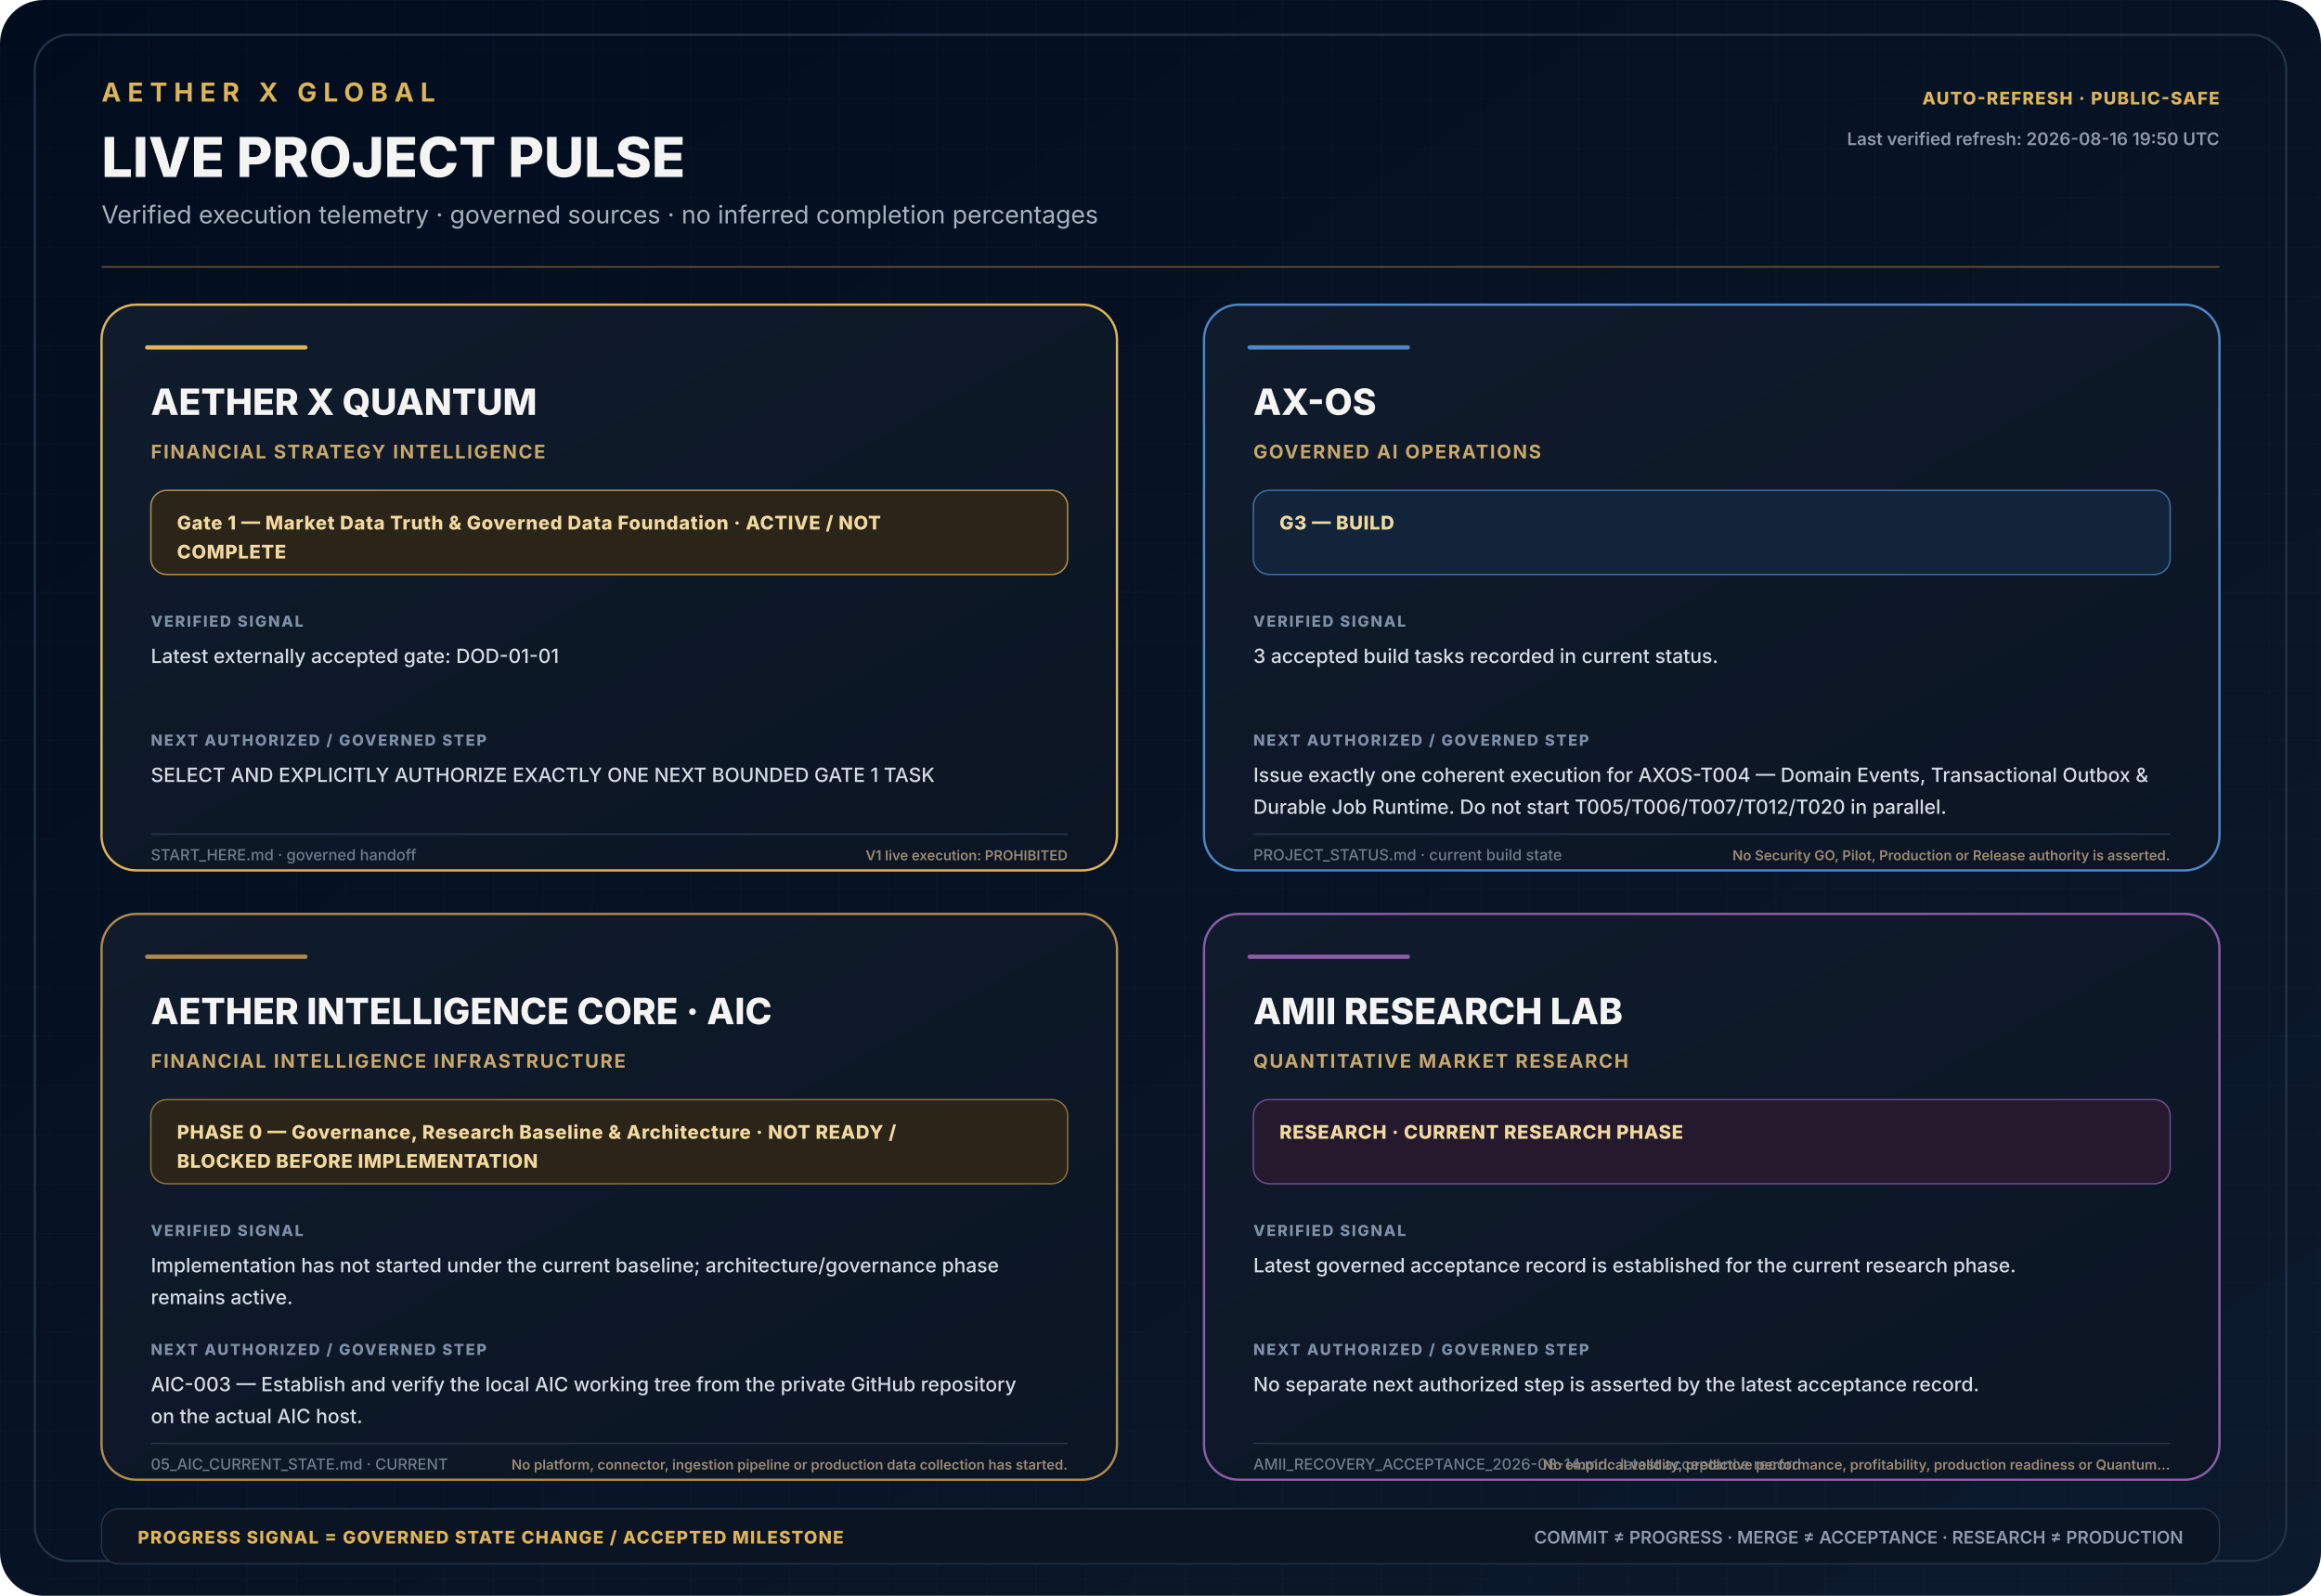
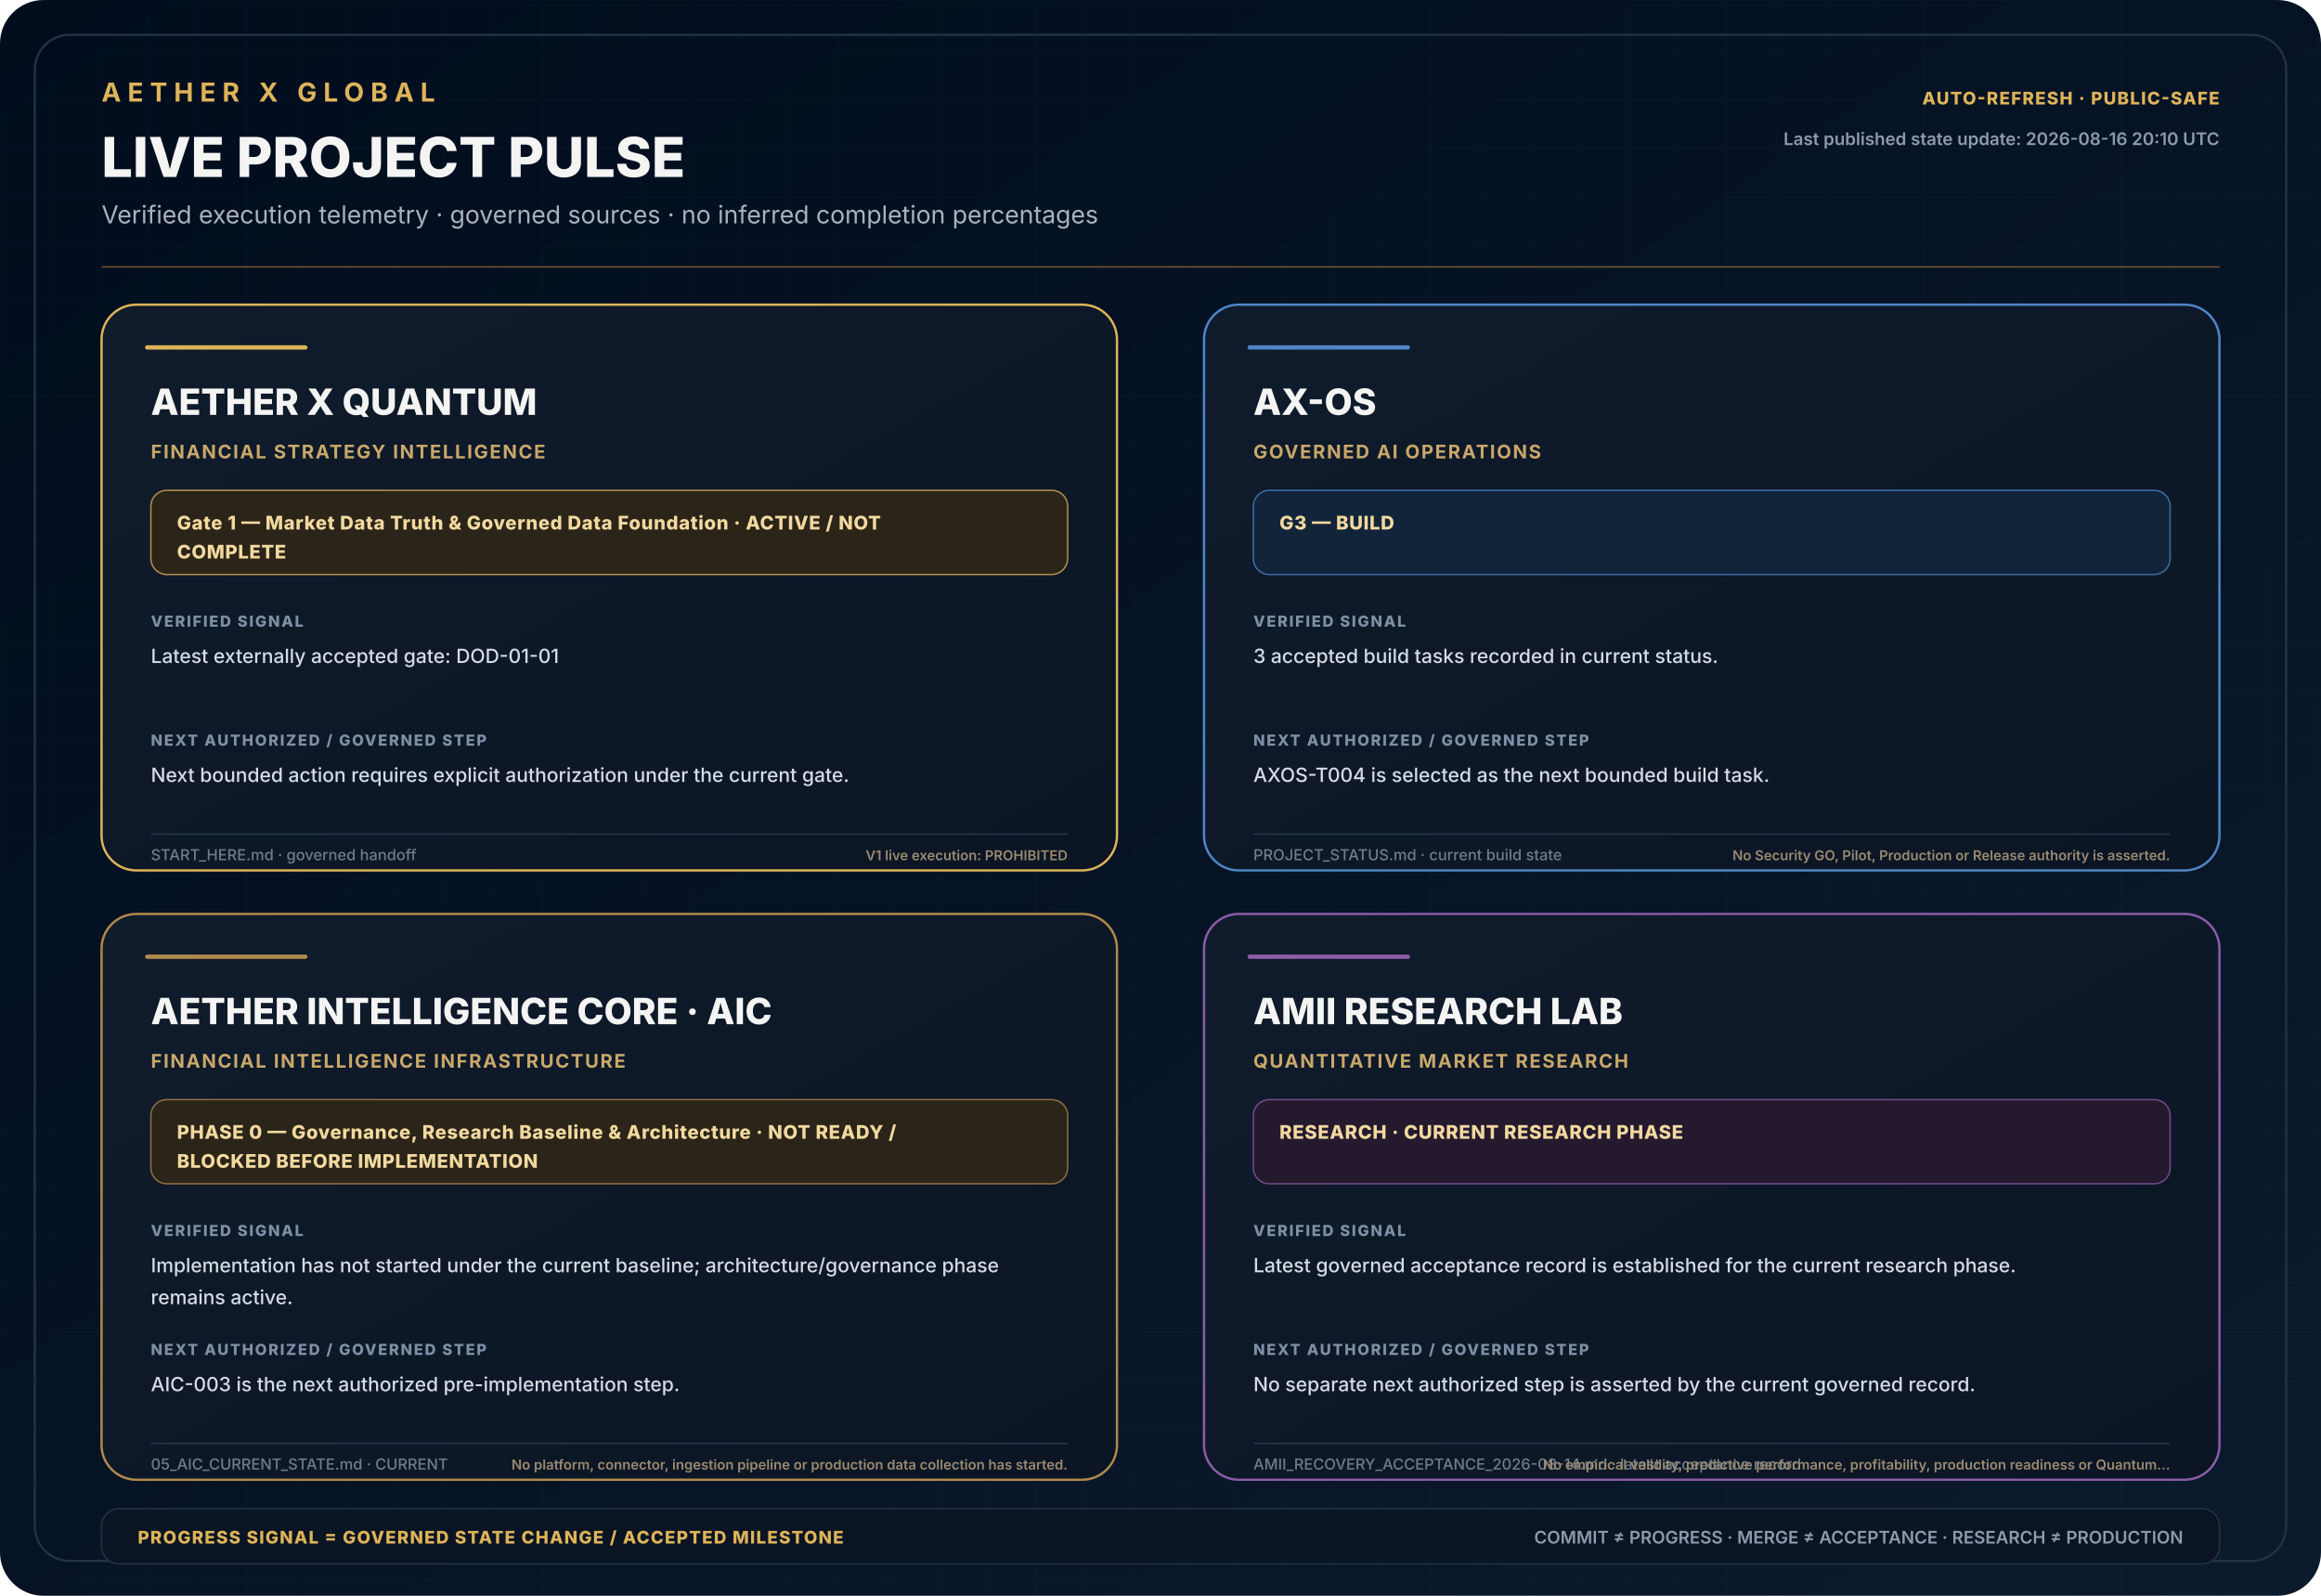
<svg xmlns="http://www.w3.org/2000/svg" width="1600" height="1100" viewBox="0 0 1600 1100" role="img" aria-labelledby="title desc">
  <defs>
    <linearGradient id="bg" x1="0" y1="0" x2="1" y2="1">
      <stop offset="0" stop-color="#010D1D" />
      <stop offset="0.55" stop-color="#071426" />
      <stop offset="1" stop-color="#0B1A2C" />
    </linearGradient>
    <linearGradient id="panel" x1="0" y1="0" x2="1" y2="1">
      <stop offset="0" stop-color="#101B2B" />
      <stop offset="1" stop-color="#0B1524" />
    </linearGradient>
    <pattern id="grid" width="34" height="34" patternUnits="userSpaceOnUse">
      <path d="M34 0H0V34" fill="none" stroke="#8FA0B5" stroke-opacity="0.035" />
    </pattern>
    <style>
    .brand{font:700 18px Inter,Segoe UI,Arial,sans-serif;letter-spacing:4.5px;fill:#DEB459}
    .title{font:800 38px Inter,Segoe UI,Arial,sans-serif;fill:#F4F4F3}
    .subtitle{font:400 17px Inter,Segoe UI,Arial,sans-serif;fill:#AAB3BD}
    .cardTitle{font:800 25px Inter,Segoe UI,Arial,sans-serif;fill:#F4F4F3}
    .domain{font:700 13px Inter,Segoe UI,Arial,sans-serif;letter-spacing:1.05px;fill:#C9A86A}
    .phase{font:800 13px Inter,Segoe UI,Arial,sans-serif;letter-spacing:.4px;fill:#F2D99F}
    .label{font:800 10.5px Inter,Segoe UI,Arial,sans-serif;letter-spacing:1.1px;fill:#7F90A6}
    .body{font:500 13.5px Inter,Segoe UI,Arial,sans-serif;fill:#D5DCE5}
    .source{font:500 10.5px Inter,Segoe UI,Arial,sans-serif;fill:#6F7D89}
    .boundaryEnd{font:600 9.5px Inter,Segoe UI,Arial,sans-serif;fill:#9B8A70;text-anchor:end}
    .footer{font:600 12px Inter,Segoe UI,Arial,sans-serif;fill:#8E9BAD}
    .footerGold{font:800 12px Inter,Segoe UI,Arial,sans-serif;letter-spacing:.8px;fill:#DEB459}
  </style>
  </defs>
  <rect width="1600" height="1100" rx="30" fill="url(#bg)" />
  <rect width="1600" height="1100" rx="30" fill="url(#grid)" />
  <rect x="24" y="24" width="1552" height="1052" rx="24" fill="none" stroke="#243247" stroke-width="1.5" />
  <text x="70" y="70" class="brand">AETHER X GLOBAL</text>
  <text x="70" y="122" class="title">LIVE PROJECT PULSE</text>
  <text x="70" y="154" class="subtitle">Verified execution telemetry · governed sources · no inferred completion percentages</text>
  <text x="1530" y="72" text-anchor="end" class="footerGold">AUTO-REFRESH · PUBLIC-SAFE</text>
-   <text x="1530" y="100" text-anchor="end" class="footer">Last verified refresh: 2026-08-16 19:50 UTC</text>
+   <text x="1530" y="100" text-anchor="end" class="footer">Last published state update: 2026-08-16 20:10 UTC</text>
  <line x1="70" y1="184" x2="1530" y2="184" stroke="#9D753C" stroke-opacity=".7" />
  <g transform="translate(70 210)">
    <rect width="700" height="390" rx="24" fill="url(#panel)" stroke="#DEB459" stroke-width="1.6" />
    <rect x="30" y="28" width="112" height="3" rx="1.5" fill="#DEB459" />
    <text x="34" y="76" class="cardTitle">AETHER X QUANTUM</text>
    <text x="34" y="106" class="domain">FINANCIAL STRATEGY INTELLIGENCE</text>
    <rect x="34" y="128" width="632" height="58" rx="11" fill="#2B2418" stroke="#DEB459" stroke-opacity=".75" />
    <text x="52" y="155" class="phase">Gate 1 — Market Data Truth &amp; Governed Data Foundation · ACTIVE / NOT</text>
    <text x="52" y="175" class="phase">COMPLETE</text>
    <text x="34" y="222" class="label">VERIFIED SIGNAL</text>
    <text x="34" y="247" class="body">Latest externally accepted gate: DOD-01-01</text>
    <text x="34" y="304" class="label">NEXT AUTHORIZED / GOVERNED STEP</text>
-     <text x="34" y="329" class="body">SELECT AND EXPLICITLY AUTHORIZE EXACTLY ONE NEXT BOUNDED GATE 1 TASK</text>
+     <text x="34" y="329" class="body">Next bounded action requires explicit authorization under the current gate.</text>
    <line x1="34" y1="365" x2="666" y2="365" stroke="#26364b" />
    <text x="34" y="383" class="source">START_HERE.md · governed handoff</text>
    <text x="666" y="383" class="boundaryEnd">V1 live execution: PROHIBITED</text>
  </g>
  <g transform="translate(830 210)">
    <rect width="700" height="390" rx="24" fill="url(#panel)" stroke="#4F86C6" stroke-width="1.6" />
    <rect x="30" y="28" width="112" height="3" rx="1.5" fill="#4F86C6" />
    <text x="34" y="76" class="cardTitle">AX-OS</text>
    <text x="34" y="106" class="domain">GOVERNED AI OPERATIONS</text>
    <rect x="34" y="128" width="632" height="58" rx="11" fill="#11243A" stroke="#4F86C6" stroke-opacity=".75" />
    <text x="52" y="155" class="phase">G3 — BUILD</text>
    <text x="34" y="222" class="label">VERIFIED SIGNAL</text>
    <text x="34" y="247" class="body">3 accepted build tasks recorded in current status.</text>
    <text x="34" y="304" class="label">NEXT AUTHORIZED / GOVERNED STEP</text>
-     <text x="34" y="329" class="body">Issue exactly one coherent execution for AXOS-T004 — Domain Events, Transactional Outbox &amp;</text>
-     <text x="34" y="351" class="body">Durable Job Runtime. Do not start T005/T006/T007/T012/T020 in parallel.</text>
+     <text x="34" y="329" class="body">AXOS-T004 is selected as the next bounded build task.</text>
    <line x1="34" y1="365" x2="666" y2="365" stroke="#26364b" />
    <text x="34" y="383" class="source">PROJECT_STATUS.md · current build state</text>
    <text x="666" y="383" class="boundaryEnd">No Security GO, Pilot, Production or Release authority is asserted.</text>
  </g>
  <g transform="translate(70 630)">
    <rect width="700" height="390" rx="24" fill="url(#panel)" stroke="#B08A4A" stroke-width="1.6" />
    <rect x="30" y="28" width="112" height="3" rx="1.5" fill="#B08A4A" />
    <text x="34" y="76" class="cardTitle">AETHER INTELLIGENCE CORE · AIC</text>
    <text x="34" y="106" class="domain">FINANCIAL INTELLIGENCE INFRASTRUCTURE</text>
    <rect x="34" y="128" width="632" height="58" rx="11" fill="#2B2418" stroke="#B08A4A" stroke-opacity=".75" />
    <text x="52" y="155" class="phase">PHASE 0 — Governance, Research Baseline &amp; Architecture · NOT READY /</text>
    <text x="52" y="175" class="phase">BLOCKED BEFORE IMPLEMENTATION</text>
    <text x="34" y="222" class="label">VERIFIED SIGNAL</text>
    <text x="34" y="247" class="body">Implementation has not started under the current baseline; architecture/governance phase</text>
    <text x="34" y="269" class="body">remains active.</text>
    <text x="34" y="304" class="label">NEXT AUTHORIZED / GOVERNED STEP</text>
-     <text x="34" y="329" class="body">AIC-003 — Establish and verify the local AIC working tree from the private GitHub repository</text>
-     <text x="34" y="351" class="body">on the actual AIC host.</text>
+     <text x="34" y="329" class="body">AIC-003 is the next authorized pre-implementation step.</text>
    <line x1="34" y1="365" x2="666" y2="365" stroke="#26364b" />
    <text x="34" y="383" class="source">05_AIC_CURRENT_STATE.md · CURRENT</text>
    <text x="666" y="383" class="boundaryEnd">No platform, connector, ingestion pipeline or production data collection has started.</text>
  </g>
  <g transform="translate(830 630)">
    <rect width="700" height="390" rx="24" fill="url(#panel)" stroke="#8B5CA8" stroke-width="1.6" />
    <rect x="30" y="28" width="112" height="3" rx="1.5" fill="#8B5CA8" />
    <text x="34" y="76" class="cardTitle">AMII RESEARCH LAB</text>
    <text x="34" y="106" class="domain">QUANTITATIVE MARKET RESEARCH</text>
    <rect x="34" y="128" width="632" height="58" rx="11" fill="#25192E" stroke="#8B5CA8" stroke-opacity=".75" />
    <text x="52" y="155" class="phase">RESEARCH · CURRENT RESEARCH PHASE</text>
    <text x="34" y="222" class="label">VERIFIED SIGNAL</text>
    <text x="34" y="247" class="body">Latest governed acceptance record is established for the current research phase.</text>
    <text x="34" y="304" class="label">NEXT AUTHORIZED / GOVERNED STEP</text>
-     <text x="34" y="329" class="body">No separate next authorized step is asserted by the latest acceptance record.</text>
+     <text x="34" y="329" class="body">No separate next authorized step is asserted by the current governed record.</text>
    <line x1="34" y1="365" x2="666" y2="365" stroke="#26364b" />
    <text x="34" y="383" class="source">AMII_RECOVERY_ACCEPTANCE_2026-08-14.md · latest acceptance record</text>
    <text x="666" y="383" class="boundaryEnd">No empirical validity, predictive performance, profitability, production readiness or Quantum…</text>
  </g>
  <rect x="70" y="1040" width="1460" height="38" rx="12" fill="#0A1422" stroke="#243247" />
  <text x="95" y="1064" class="footerGold">PROGRESS SIGNAL = GOVERNED STATE CHANGE / ACCEPTED MILESTONE</text>
  <text x="1505" y="1064" text-anchor="end" class="footer">COMMIT ≠ PROGRESS · MERGE ≠ ACCEPTANCE · RESEARCH ≠ PRODUCTION</text>
</svg>
